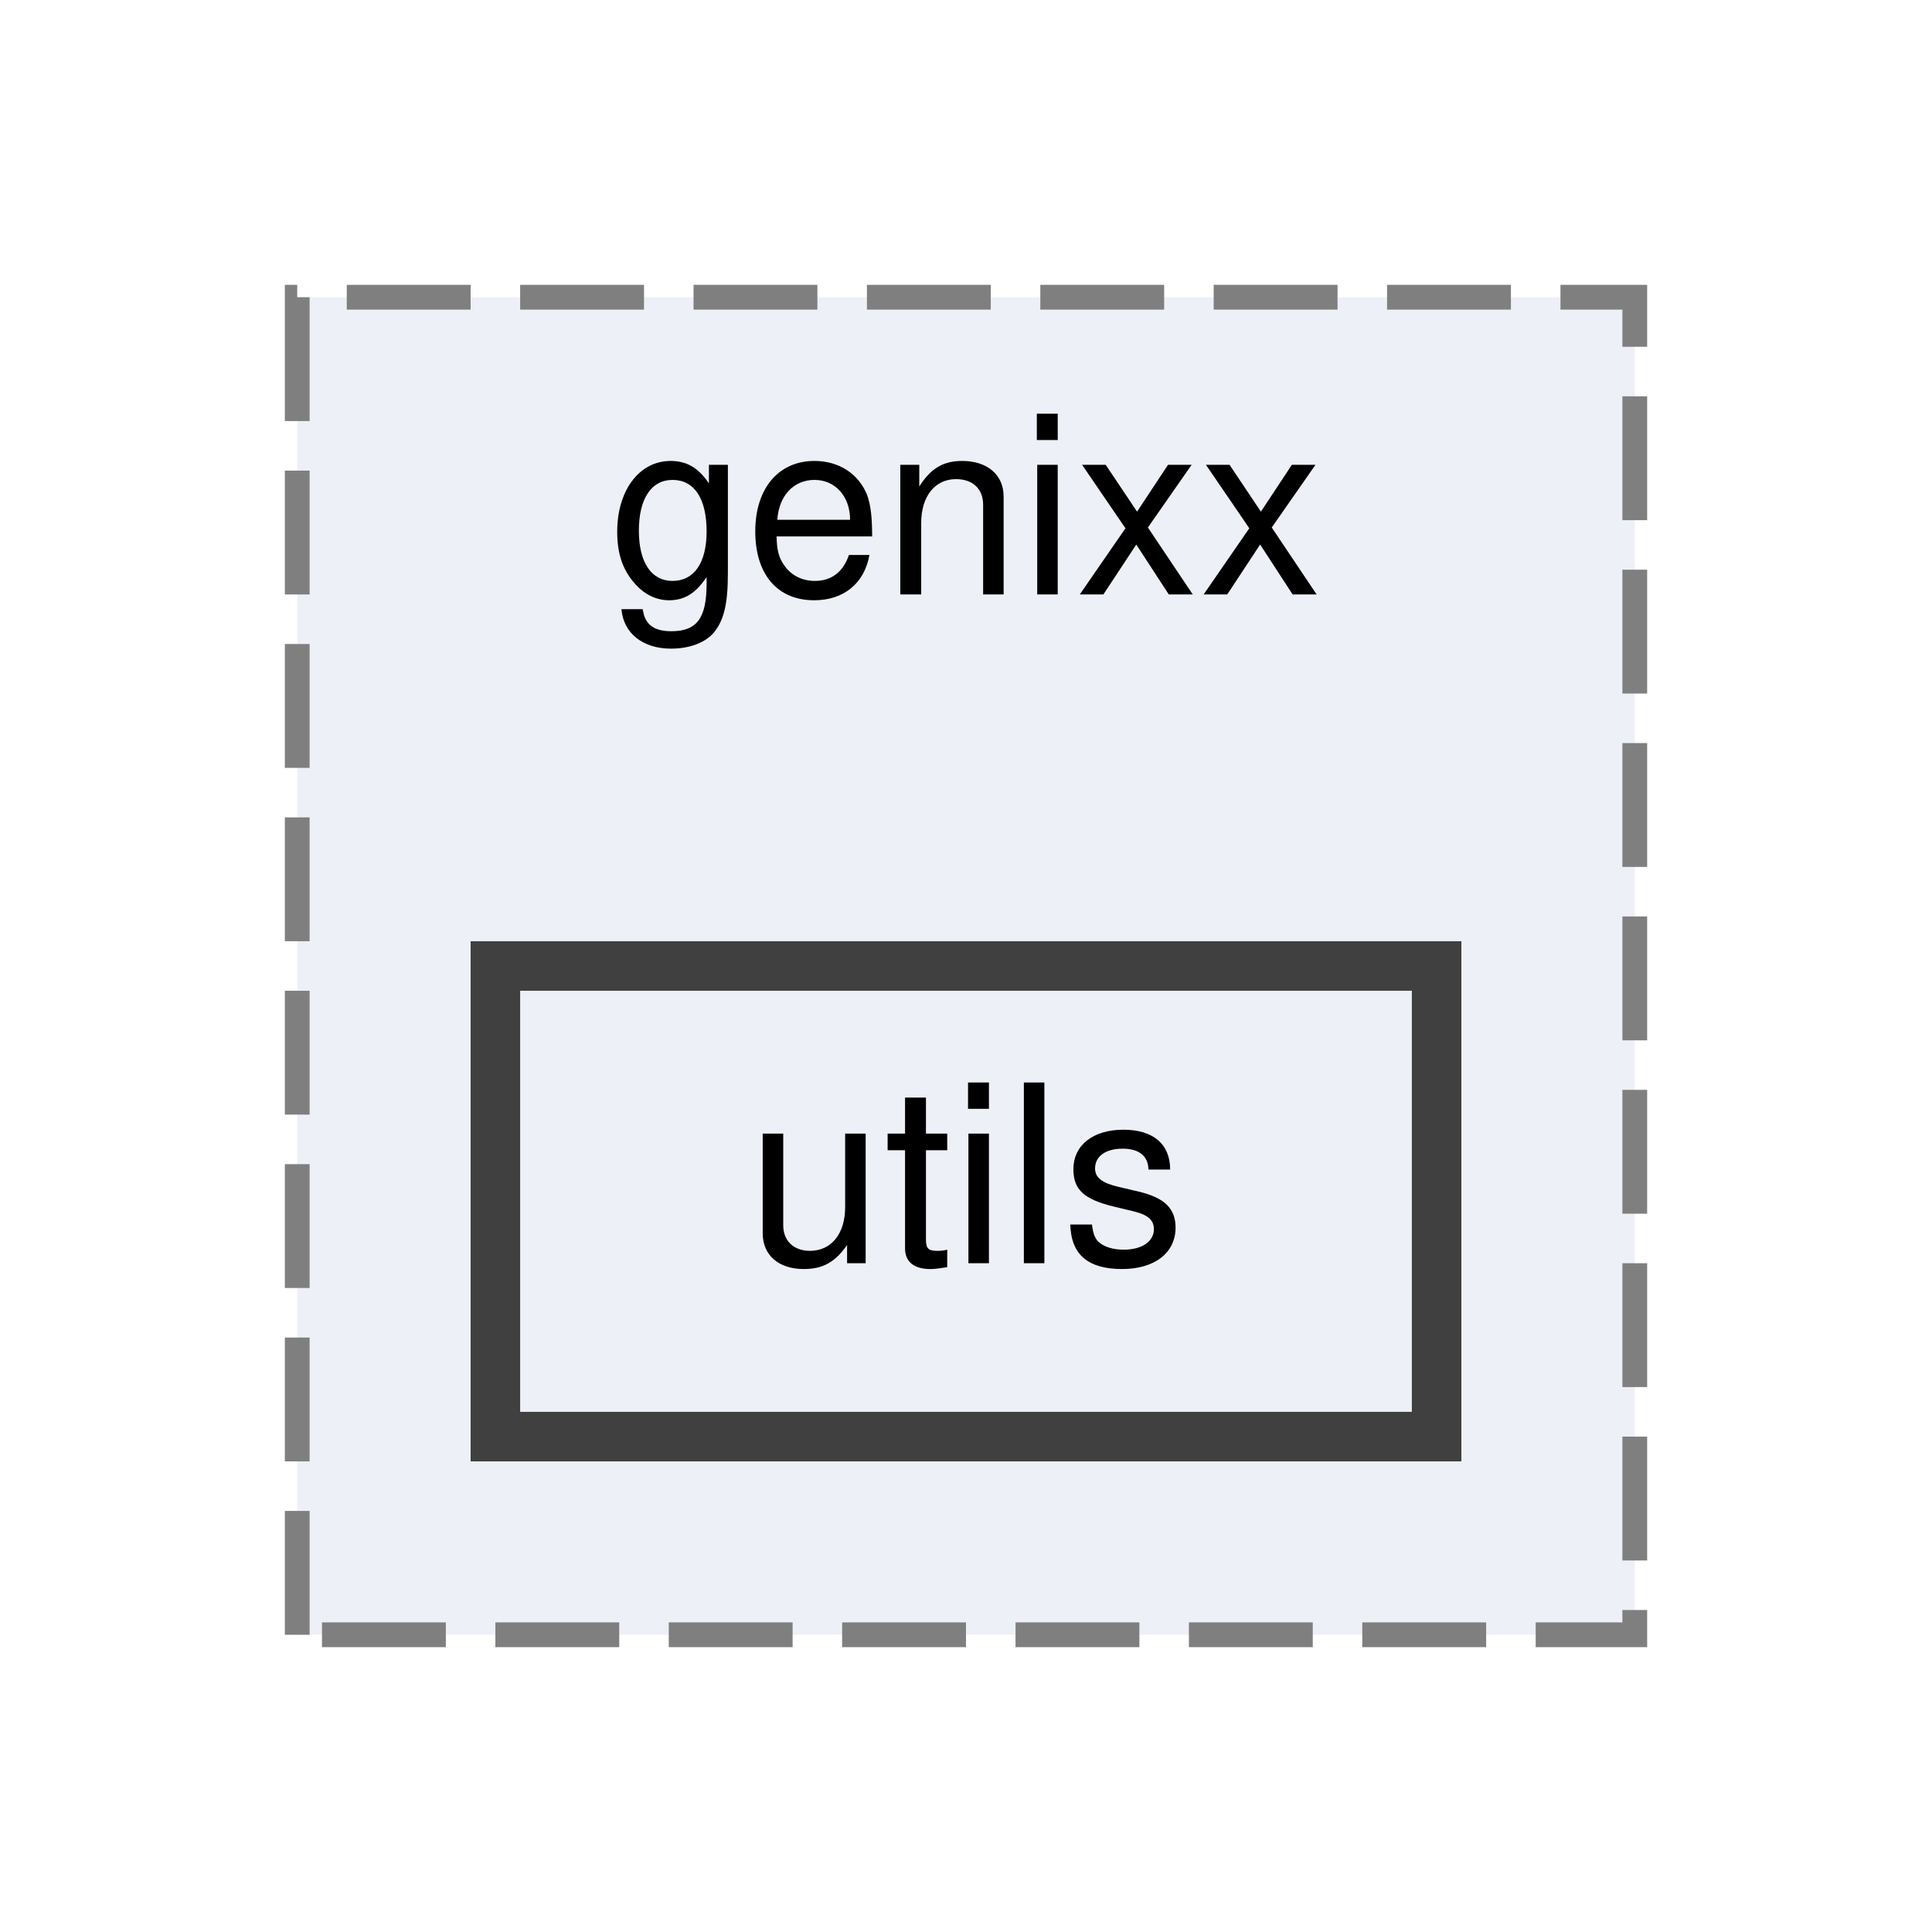
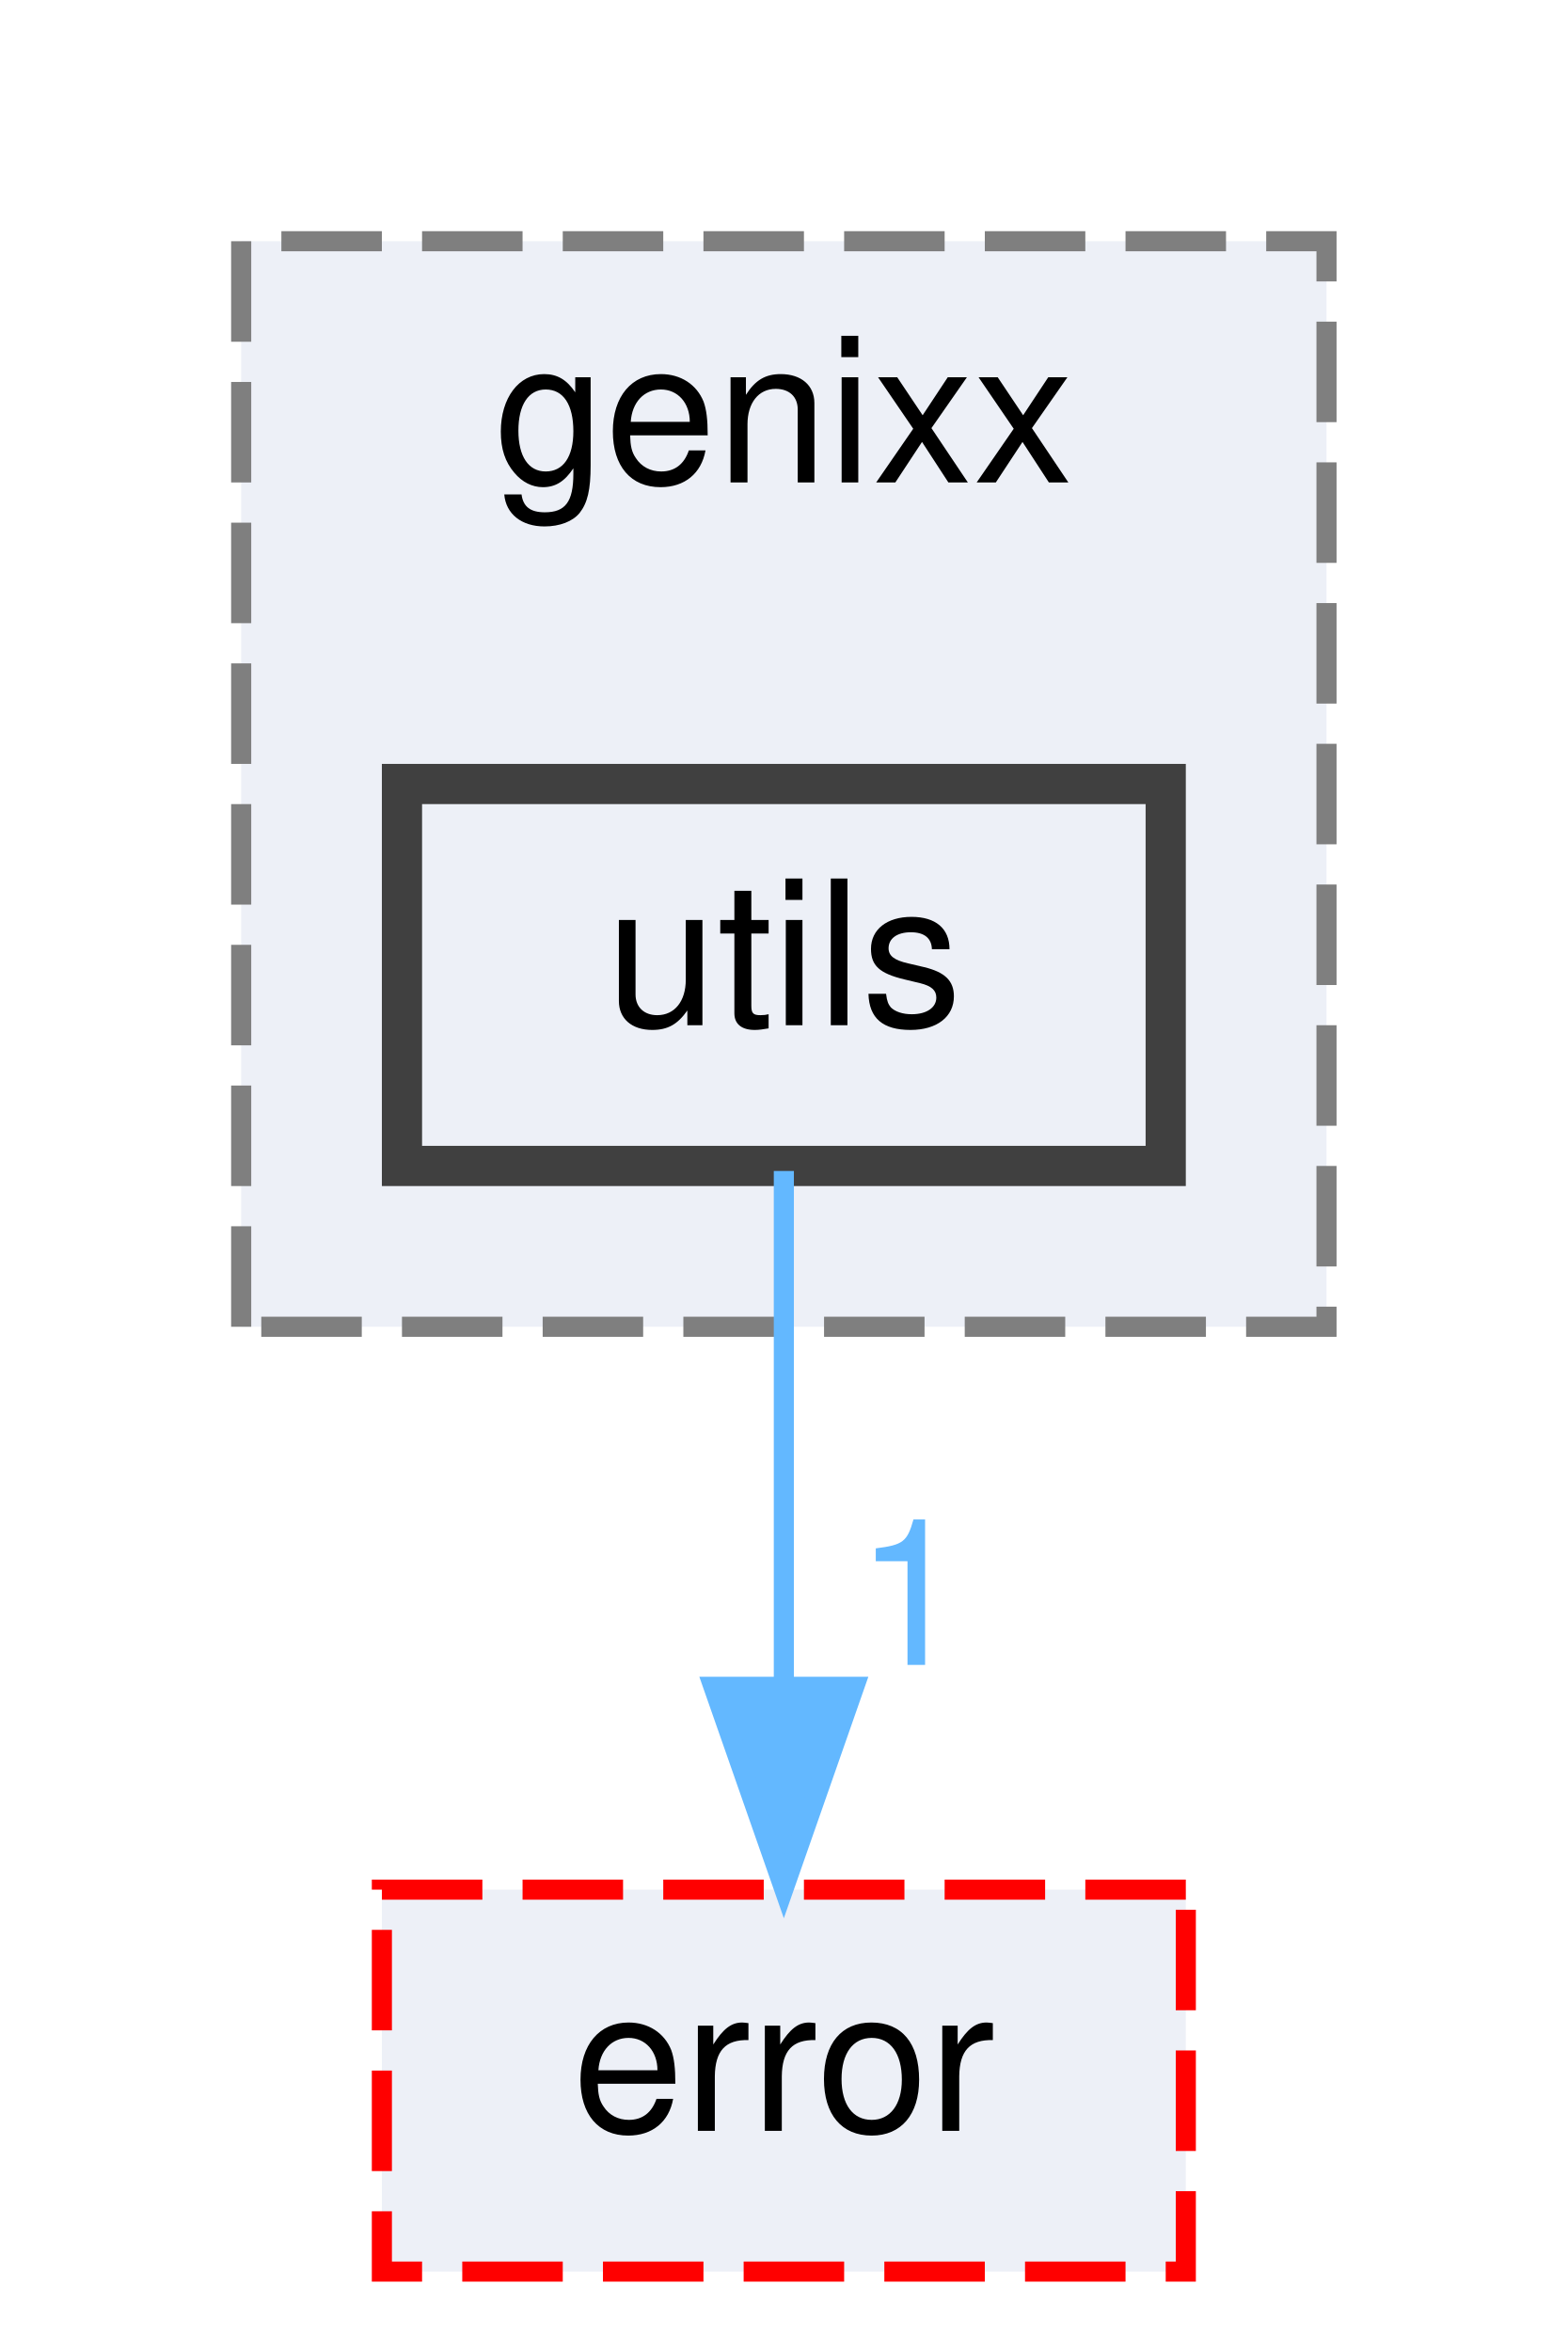
- <svg xmlns="http://www.w3.org/2000/svg" xmlns:xlink="http://www.w3.org/1999/xlink" width="78pt" height="78pt" viewBox="0.00 0.00 78.00 78.00">
-   <g id="graph0" class="graph" transform="scale(1 1) rotate(0) translate(4 74)">
+ <svg xmlns="http://www.w3.org/2000/svg" xmlns:xlink="http://www.w3.org/1999/xlink" width="78pt" height="117pt" viewBox="0.00 0.00 78.00 117.00">
+   <g id="graph0" class="graph" transform="scale(1 1) rotate(0) translate(4 113)">
    <g id="clust1" class="cluster">
      <g id="a_clust1">
        <a xlink:href="dir_d81cdb81c0a2d2a28bfba67c1b428ff0.html" target="_top" xlink:title="genixx">
-           <polygon fill="#edf0f7" stroke="#7f7f7f" stroke-dasharray="5,2" points="8,-8 8,-62 62,-62 62,-8 8,-8" />
-           <text text-anchor="middle" x="35" y="-50" font-family="Helvetica,sans-Serif" font-size="10.00">genixx</text>
+           <polygon fill="#edf0f7" stroke="#7f7f7f" stroke-dasharray="5,2" points="8,-47 8,-101 62,-101 62,-47 8,-47" />
+           <text text-anchor="middle" x="35" y="-89" font-family="Helvetica,sans-Serif" font-size="10.00">genixx</text>
        </a>
      </g>
    </g>
    <g id="node1" class="node">
      <g id="a_node1">
        <a xlink:href="dir_9d08b57db216ba699fdcffab35a93e73.html" target="_top" xlink:title="utils">
-           <polygon fill="#edf0f7" stroke="#404040" stroke-width="2" points="54,-35 16,-35 16,-16 54,-16 54,-35" />
-           <text text-anchor="middle" x="35" y="-23" font-family="Helvetica,sans-Serif" font-size="10.00">utils</text>
+           <polygon fill="#edf0f7" stroke="#404040" stroke-width="2" points="54,-74 16,-74 16,-55 54,-55 54,-74" />
+           <text text-anchor="middle" x="35" y="-62" font-family="Helvetica,sans-Serif" font-size="10.00">utils</text>
+         </a>
+       </g>
+     </g>
+     <g id="node2" class="node">
+       <g id="a_node2">
+         <a xlink:href="dir_10d26e58304c18eadb892a0e1b7b93de.html" target="_top" xlink:title="error">
+           <polygon fill="#edf0f7" stroke="red" stroke-dasharray="5,2" points="55,-19 15,-19 15,0 55,0 55,-19" />
+           <text text-anchor="middle" x="35" y="-7" font-family="Helvetica,sans-Serif" font-size="10.00">error</text>
+         </a>
+       </g>
+     </g>
+     <g id="edge1" class="edge">
+       <path fill="none" stroke="#63b8ff" d="M35,-54.75C35,-47.8 35,-37.85 35,-29.13" />
+       <polygon fill="#63b8ff" stroke="#63b8ff" points="38.5,-29.09 35,-19.09 31.5,-29.09 38.5,-29.09" />
+       <g id="a_edge1-headlabel">
+         <a xlink:href="dir_000017_000002.html" target="_top" xlink:title="1">
+           <text text-anchor="middle" x="41.34" y="-30.18" font-family="Helvetica,sans-Serif" font-size="10.00" fill="#63b8ff">1</text>
        </a>
      </g>
    </g>
  </g>
</svg>
